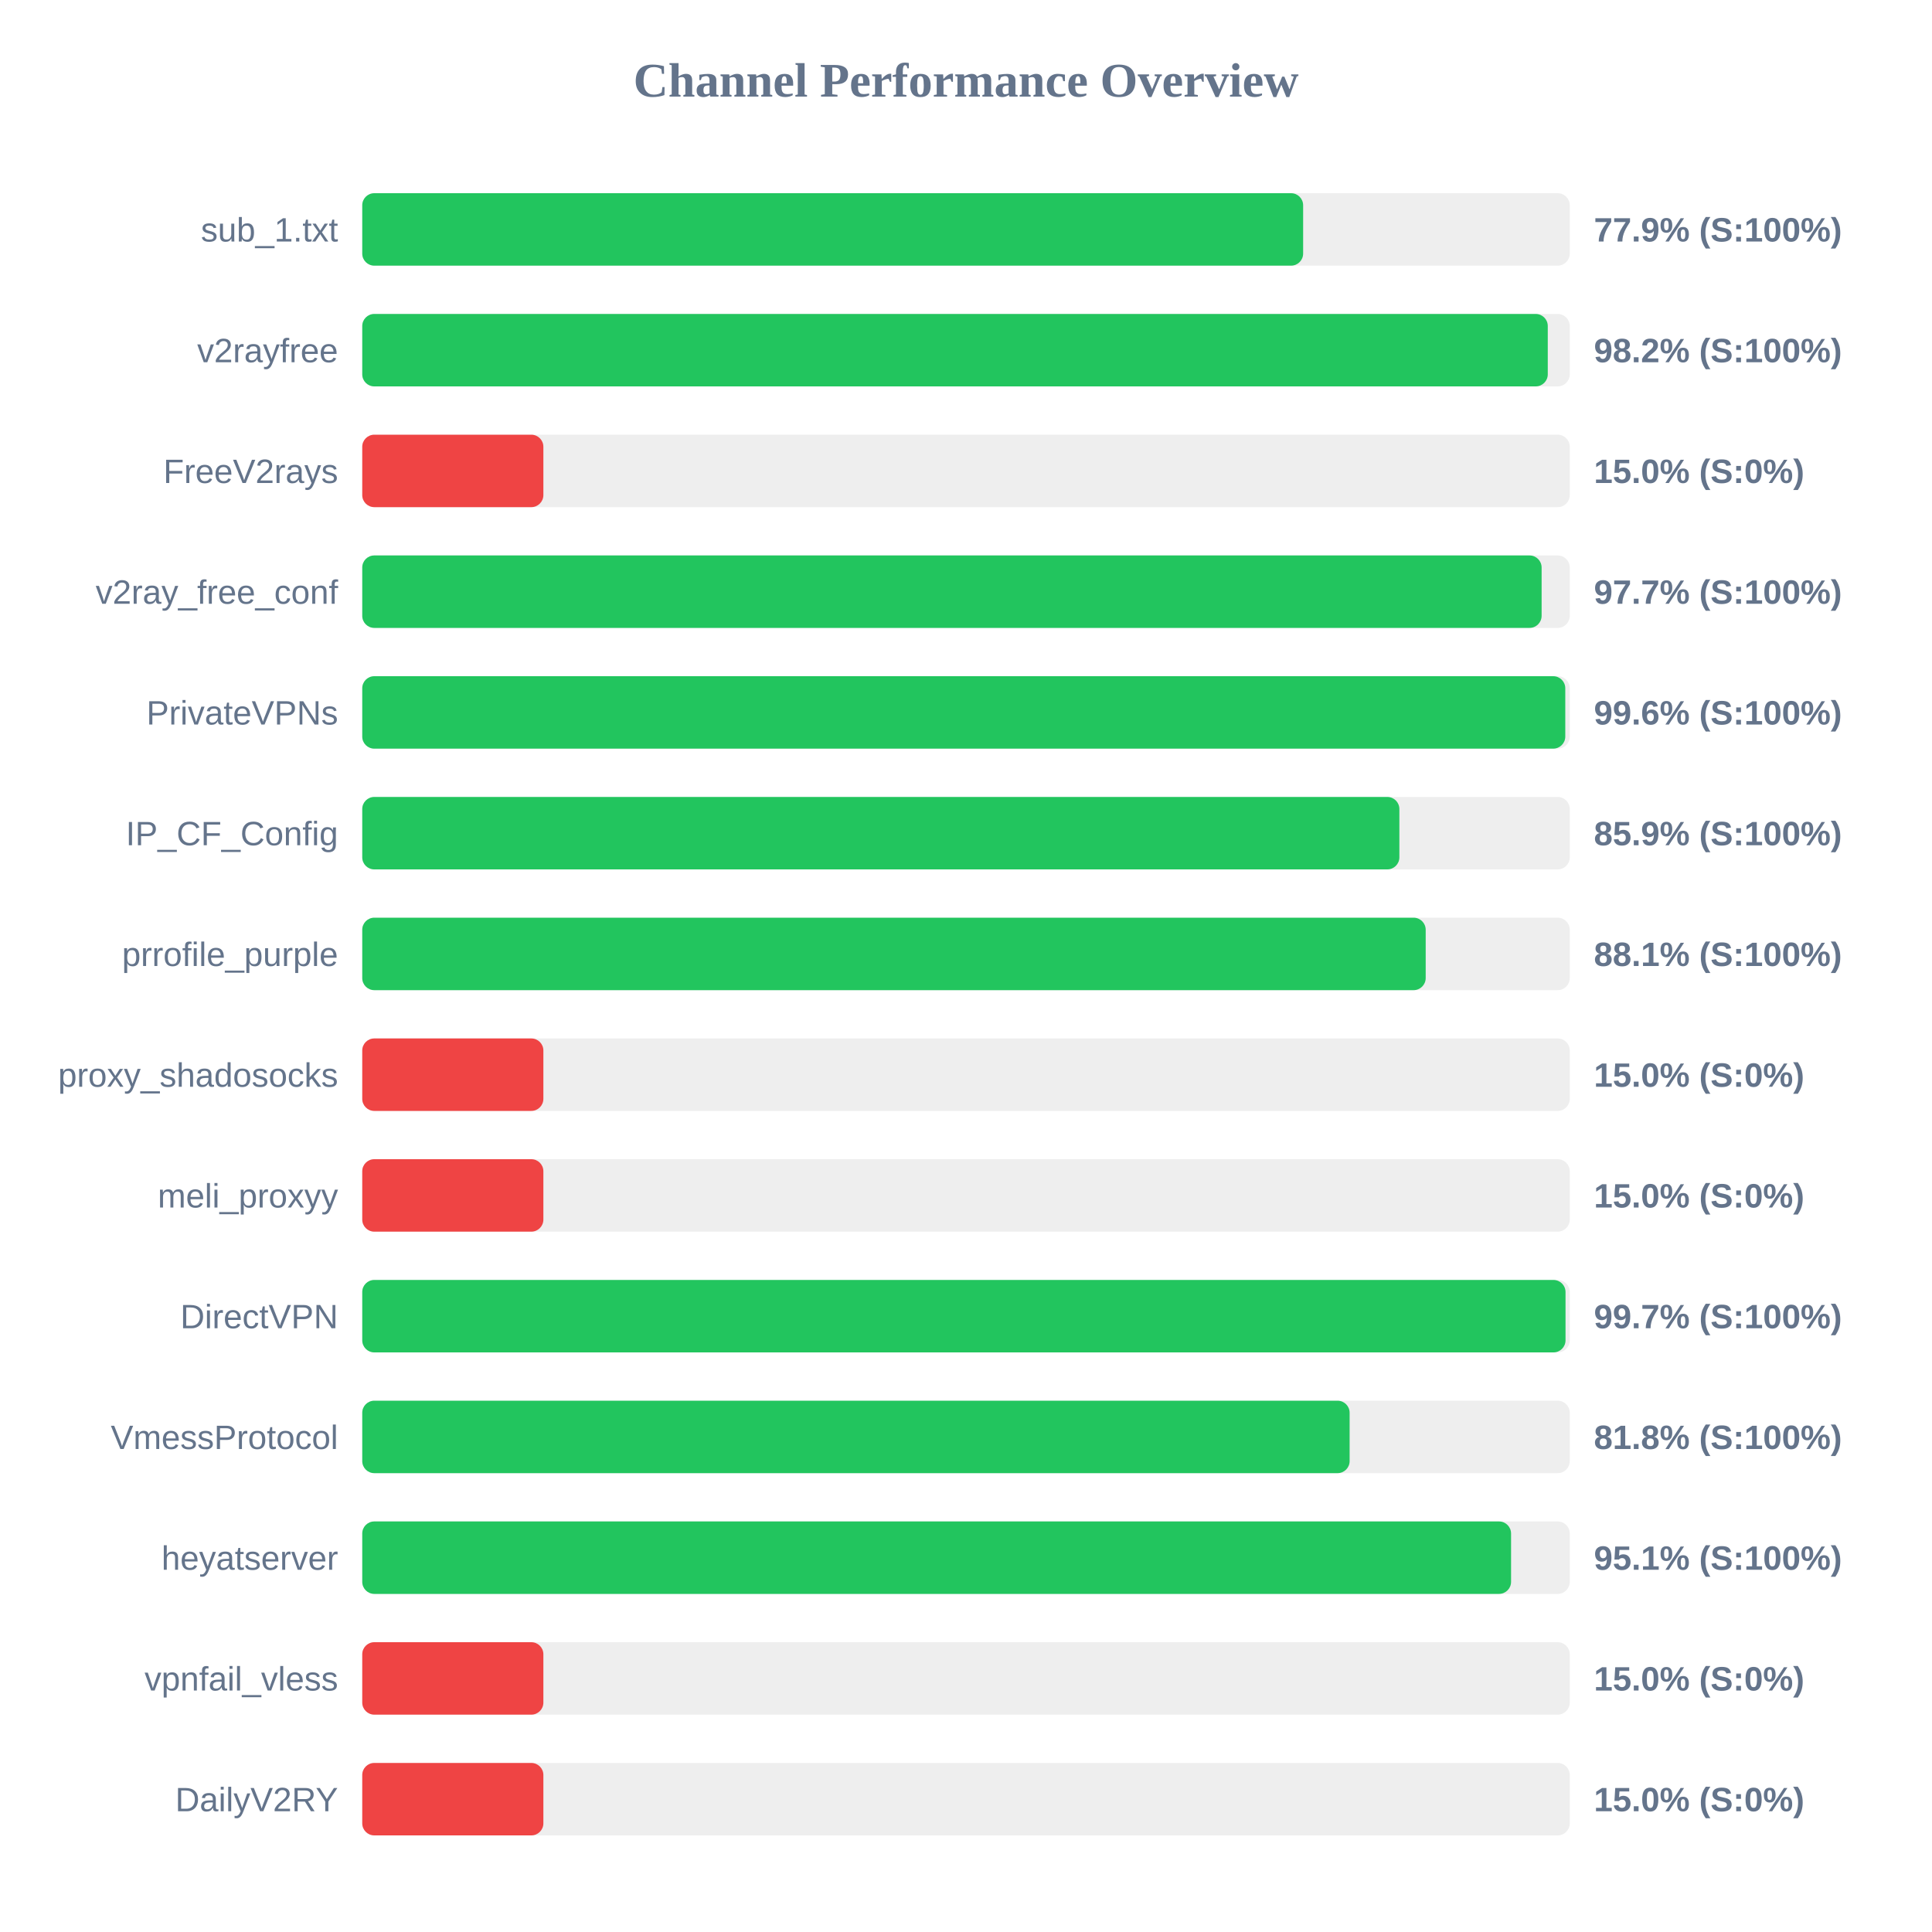
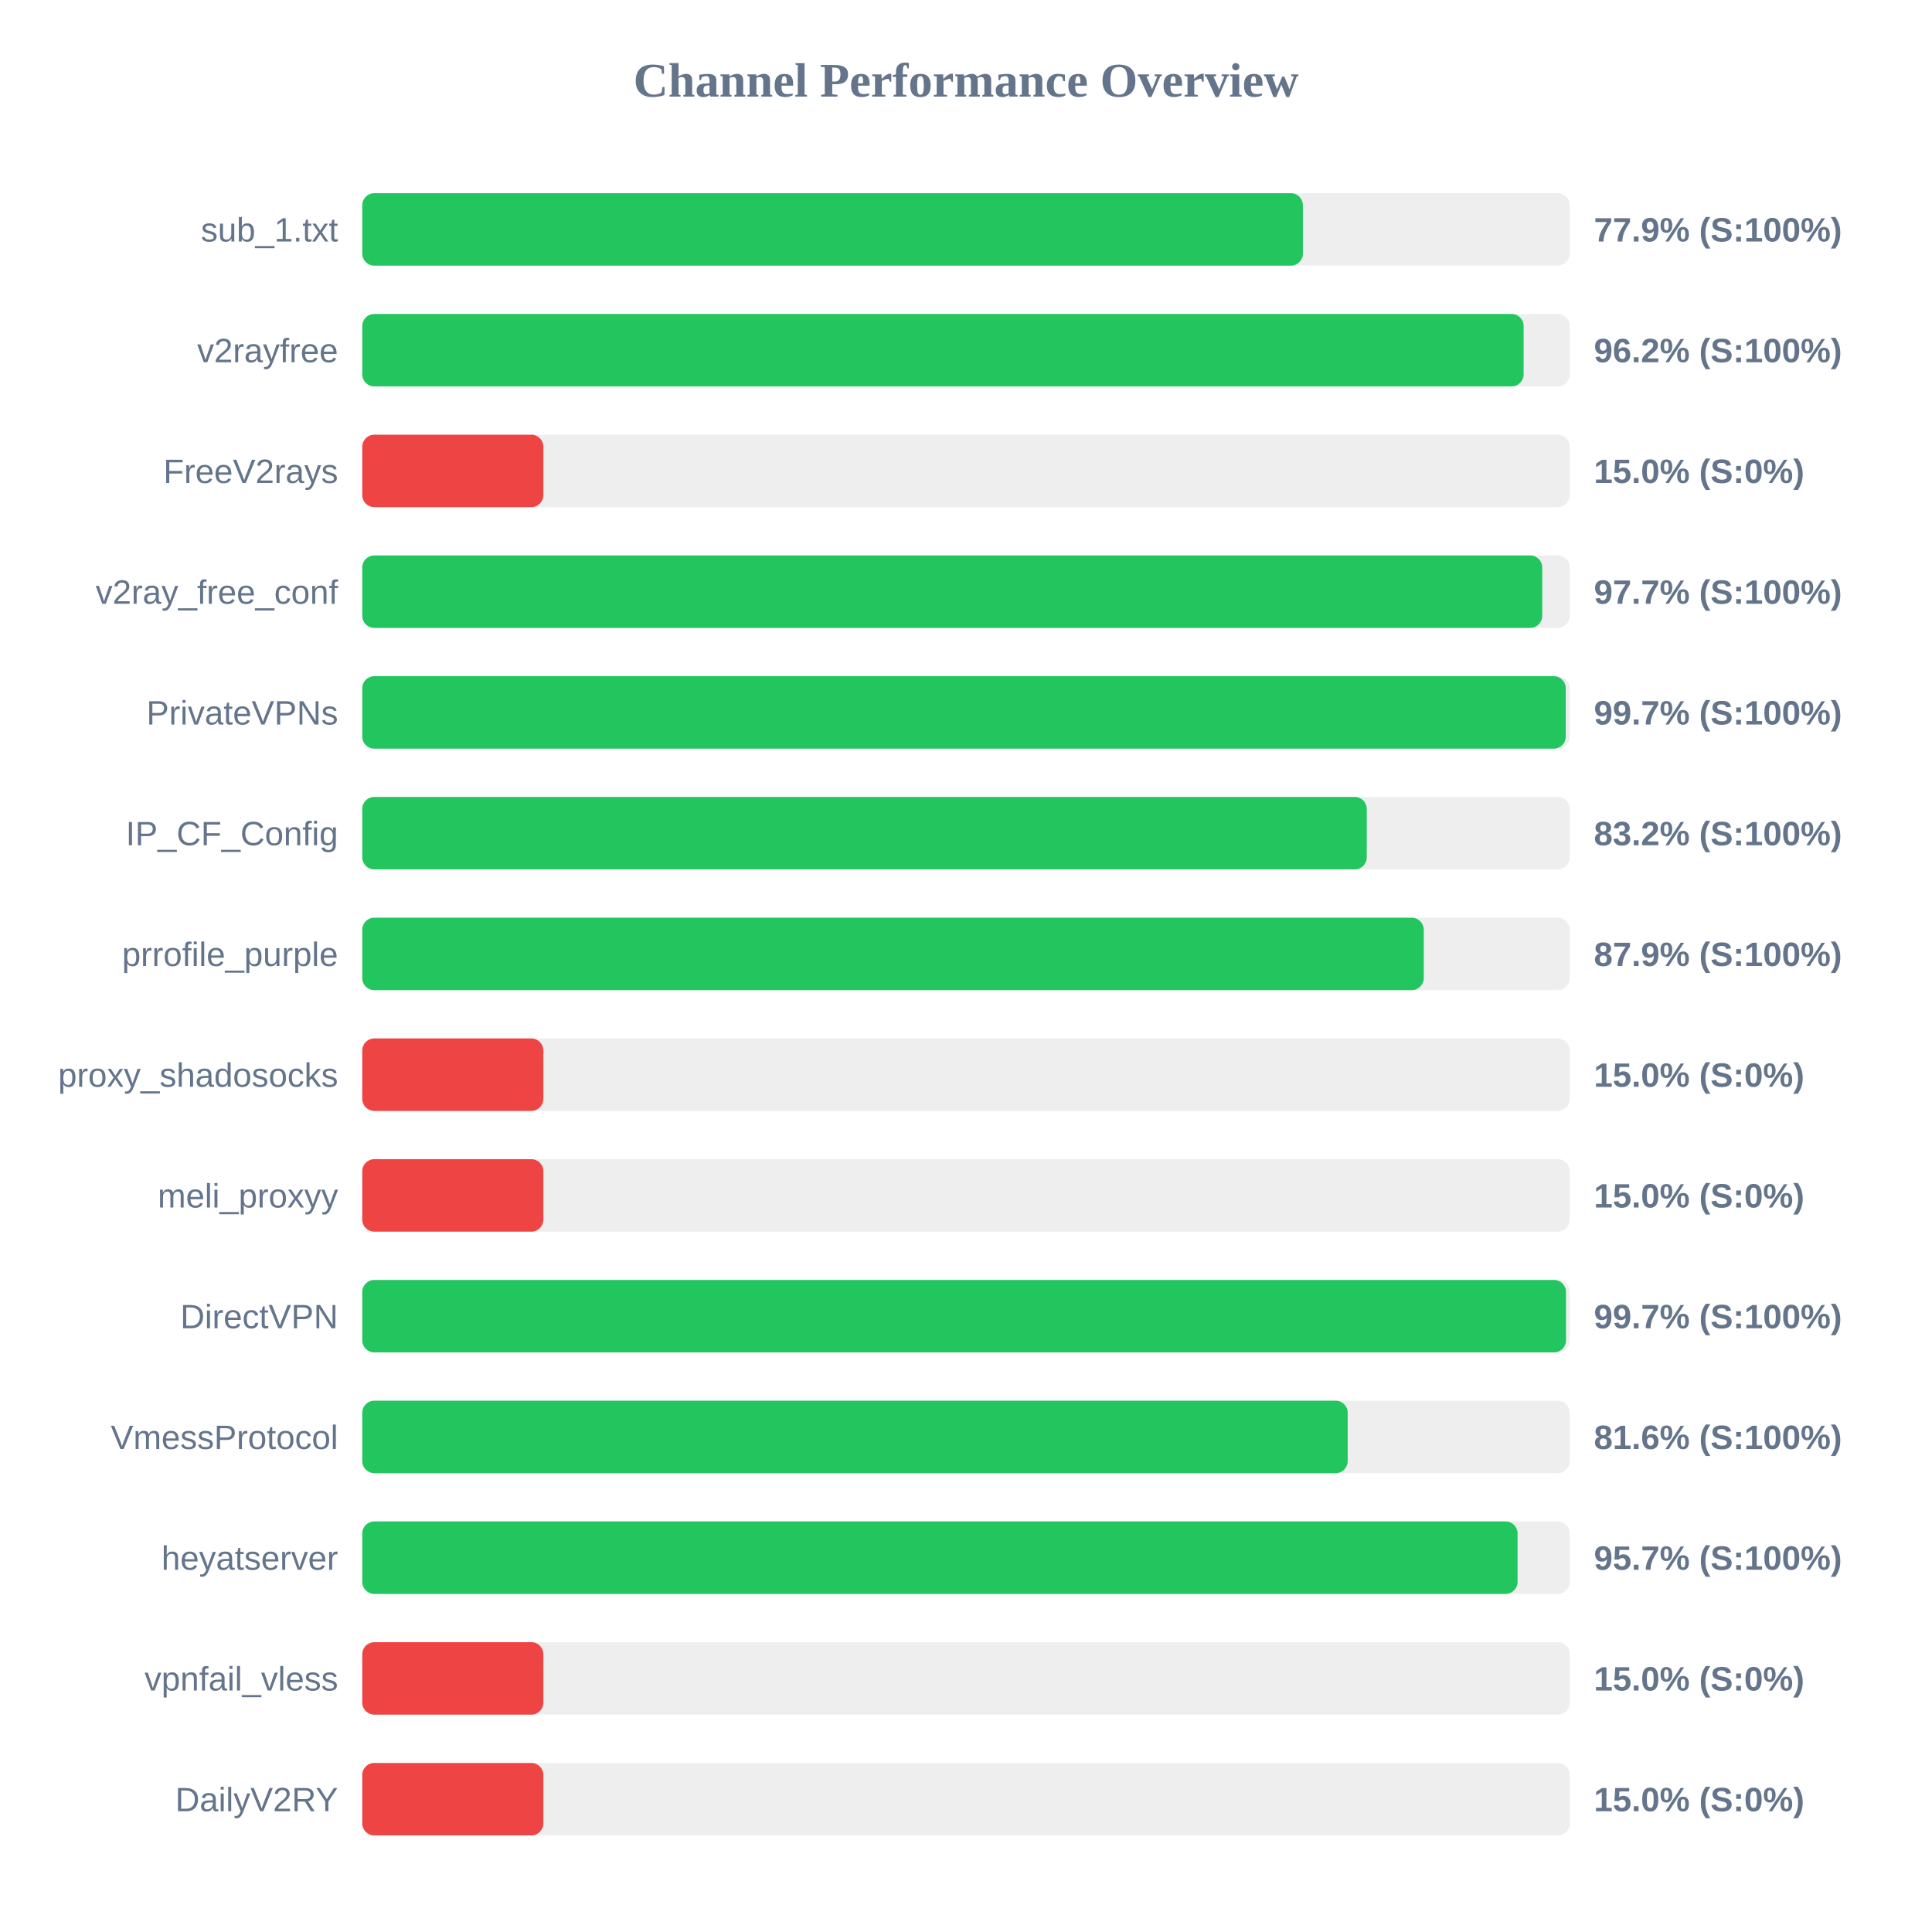
<svg xmlns="http://www.w3.org/2000/svg" width="800" height="800" version="1.1">
  <style>
        .row { font: 14px Arial; fill: #64748b; }
        .score { font: bold 14px Arial; fill: #64748b; }
    </style>
  <text x="400" y="40" text-anchor="middle" font-size="20px" font-weight="bold" fill="#64748b">Channel Performance Overview</text>
  <rect x="150" y="80" width="500" height="30" fill="#eee" rx="5" />
-   <rect x="150" y="80" width="389.6" height="30" fill="#22c55e" rx="5" />
+   <rect x="150" y="80" width="389.5" height="30" fill="#22c55e" rx="5" />
  <text x="140" y="100" text-anchor="end" class="row">sub_1.txt</text>
  <text x="660" y="100" text-anchor="start" class="score">77.9% (S:100%)</text>
  <rect x="150" y="130" width="500" height="30" fill="#eee" rx="5" />
-   <rect x="150" y="130" width="490.9" height="30" fill="#22c55e" rx="5" />
+   <rect x="150" y="130" width="480.9" height="30" fill="#22c55e" rx="5" />
  <text x="140" y="150" text-anchor="end" class="row">v2rayfree</text>
-   <text x="660" y="150" text-anchor="start" class="score">98.2% (S:100%)</text>
+   <text x="660" y="150" text-anchor="start" class="score">96.2% (S:100%)</text>
  <rect x="150" y="180" width="500" height="30" fill="#eee" rx="5" />
  <rect x="150" y="180" width="75.0" height="30" fill="#ef4444" rx="5" />
  <text x="140" y="200" text-anchor="end" class="row">FreeV2rays</text>
  <text x="660" y="200" text-anchor="start" class="score">15.0% (S:0%)</text>
  <rect x="150" y="230" width="500" height="30" fill="#eee" rx="5" />
-   <rect x="150" y="230" width="488.35" height="30" fill="#22c55e" rx="5" />
+   <rect x="150" y="230" width="488.6" height="30" fill="#22c55e" rx="5" />
  <text x="140" y="250" text-anchor="end" class="row">v2ray_free_conf</text>
  <text x="660" y="250" text-anchor="start" class="score">97.7% (S:100%)</text>
  <rect x="150" y="280" width="500" height="30" fill="#eee" rx="5" />
-   <rect x="150" y="280" width="498.15" height="30" fill="#22c55e" rx="5" />
+   <rect x="150" y="280" width="498.35" height="30" fill="#22c55e" rx="5" />
  <text x="140" y="300" text-anchor="end" class="row">PrivateVPNs</text>
-   <text x="660" y="300" text-anchor="start" class="score">99.6% (S:100%)</text>
+   <text x="660" y="300" text-anchor="start" class="score">99.7% (S:100%)</text>
  <rect x="150" y="330" width="500" height="30" fill="#eee" rx="5" />
-   <rect x="150" y="330" width="429.45" height="30" fill="#22c55e" rx="5" />
+   <rect x="150" y="330" width="415.95" height="30" fill="#22c55e" rx="5" />
  <text x="140" y="350" text-anchor="end" class="row">IP_CF_Config</text>
-   <text x="660" y="350" text-anchor="start" class="score">85.9% (S:100%)</text>
+   <text x="660" y="350" text-anchor="start" class="score">83.2% (S:100%)</text>
  <rect x="150" y="380" width="500" height="30" fill="#eee" rx="5" />
-   <rect x="150" y="380" width="440.35" height="30" fill="#22c55e" rx="5" />
+   <rect x="150" y="380" width="439.55" height="30" fill="#22c55e" rx="5" />
  <text x="140" y="400" text-anchor="end" class="row">prrofile_purple</text>
-   <text x="660" y="400" text-anchor="start" class="score">88.1% (S:100%)</text>
+   <text x="660" y="400" text-anchor="start" class="score">87.9% (S:100%)</text>
  <rect x="150" y="430" width="500" height="30" fill="#eee" rx="5" />
  <rect x="150" y="430" width="75.0" height="30" fill="#ef4444" rx="5" />
  <text x="140" y="450" text-anchor="end" class="row">proxy_shadosocks</text>
  <text x="660" y="450" text-anchor="start" class="score">15.0% (S:0%)</text>
  <rect x="150" y="480" width="500" height="30" fill="#eee" rx="5" />
  <rect x="150" y="480" width="75.0" height="30" fill="#ef4444" rx="5" />
  <text x="140" y="500" text-anchor="end" class="row">meli_proxyy</text>
  <text x="660" y="500" text-anchor="start" class="score">15.0% (S:0%)</text>
  <rect x="150" y="530" width="500" height="30" fill="#eee" rx="5" />
-   <rect x="150" y="530" width="498.25" height="30" fill="#22c55e" rx="5" />
+   <rect x="150" y="530" width="498.45" height="30" fill="#22c55e" rx="5" />
  <text x="140" y="550" text-anchor="end" class="row">DirectVPN</text>
  <text x="660" y="550" text-anchor="start" class="score">99.7% (S:100%)</text>
  <rect x="150" y="580" width="500" height="30" fill="#eee" rx="5" />
-   <rect x="150" y="580" width="408.85" height="30" fill="#22c55e" rx="5" />
+   <rect x="150" y="580" width="408.05" height="30" fill="#22c55e" rx="5" />
  <text x="140" y="600" text-anchor="end" class="row">VmessProtocol</text>
-   <text x="660" y="600" text-anchor="start" class="score">81.8% (S:100%)</text>
+   <text x="660" y="600" text-anchor="start" class="score">81.6% (S:100%)</text>
  <rect x="150" y="630" width="500" height="30" fill="#eee" rx="5" />
-   <rect x="150" y="630" width="475.7" height="30" fill="#22c55e" rx="5" />
+   <rect x="150" y="630" width="478.4" height="30" fill="#22c55e" rx="5" />
  <text x="140" y="650" text-anchor="end" class="row">heyatserver</text>
-   <text x="660" y="650" text-anchor="start" class="score">95.1% (S:100%)</text>
+   <text x="660" y="650" text-anchor="start" class="score">95.7% (S:100%)</text>
  <rect x="150" y="680" width="500" height="30" fill="#eee" rx="5" />
  <rect x="150" y="680" width="75.0" height="30" fill="#ef4444" rx="5" />
  <text x="140" y="700" text-anchor="end" class="row">vpnfail_vless</text>
  <text x="660" y="700" text-anchor="start" class="score">15.0% (S:0%)</text>
  <rect x="150" y="730" width="500" height="30" fill="#eee" rx="5" />
  <rect x="150" y="730" width="75.0" height="30" fill="#ef4444" rx="5" />
  <text x="140" y="750" text-anchor="end" class="row">DailyV2RY</text>
  <text x="660" y="750" text-anchor="start" class="score">15.0% (S:0%)</text>
</svg>
